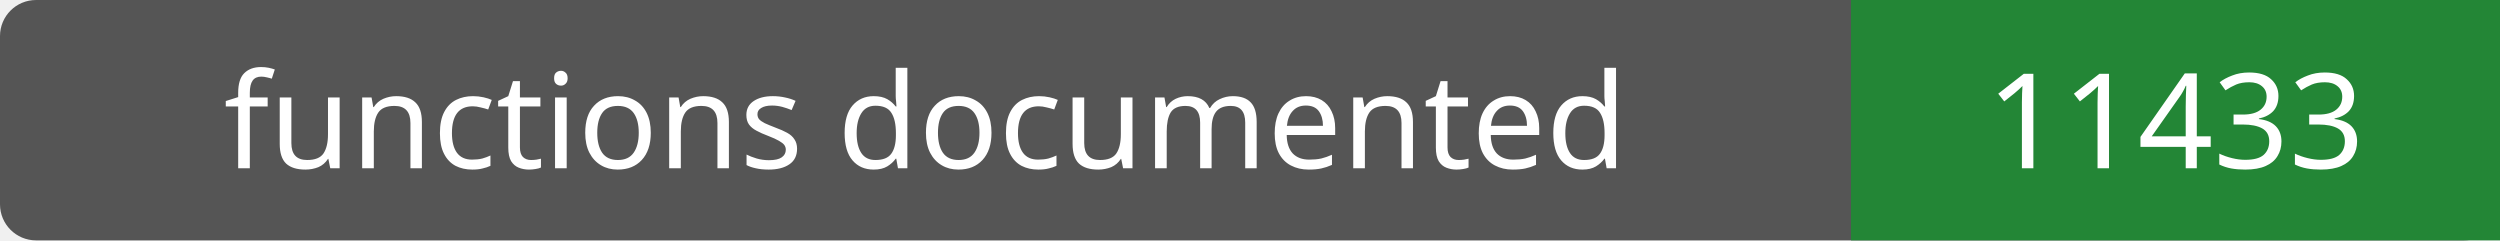
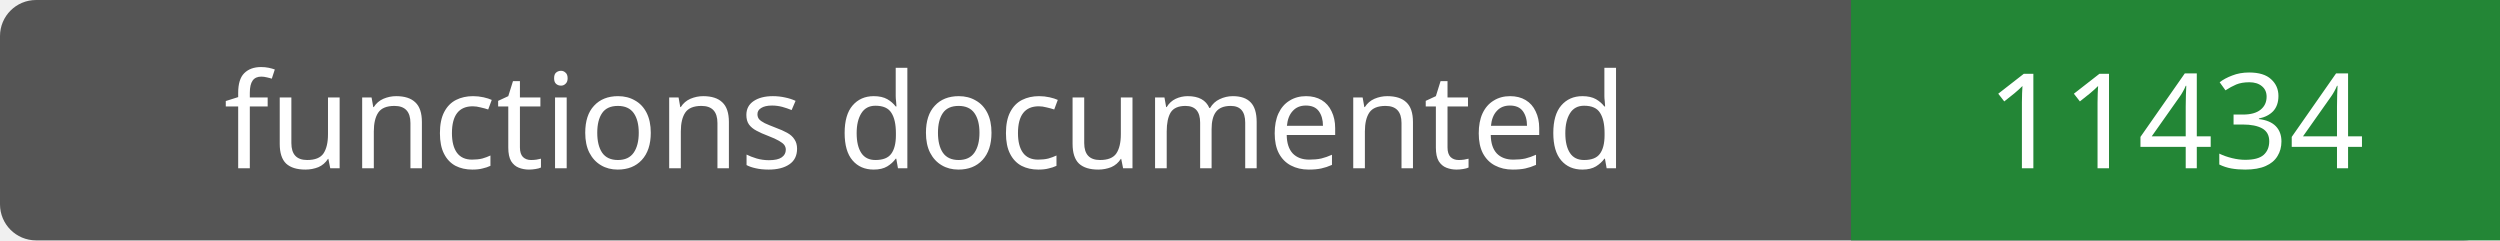
- <svg xmlns="http://www.w3.org/2000/svg" width="208" height="20" role="img" aria-label="functions documented: 11433">
+ <svg xmlns="http://www.w3.org/2000/svg" width="208" height="20" role="img" aria-label="functions documented: 11434">
  <rect width="208" height="20" rx="3" fill="#555" />
  <path fill="#238636" d="M154 0h54v20H154z" />
  <g fill="#fff" text-anchor="middle" font-family="Verdana,sans-serif" font-size="11">
    <text x="77.0" y="14">functions documented</text>
-     <text x="181.0" y="14">11433</text>
+     <text x="181.0" y="14">11434</text>
  </g>
</svg>
